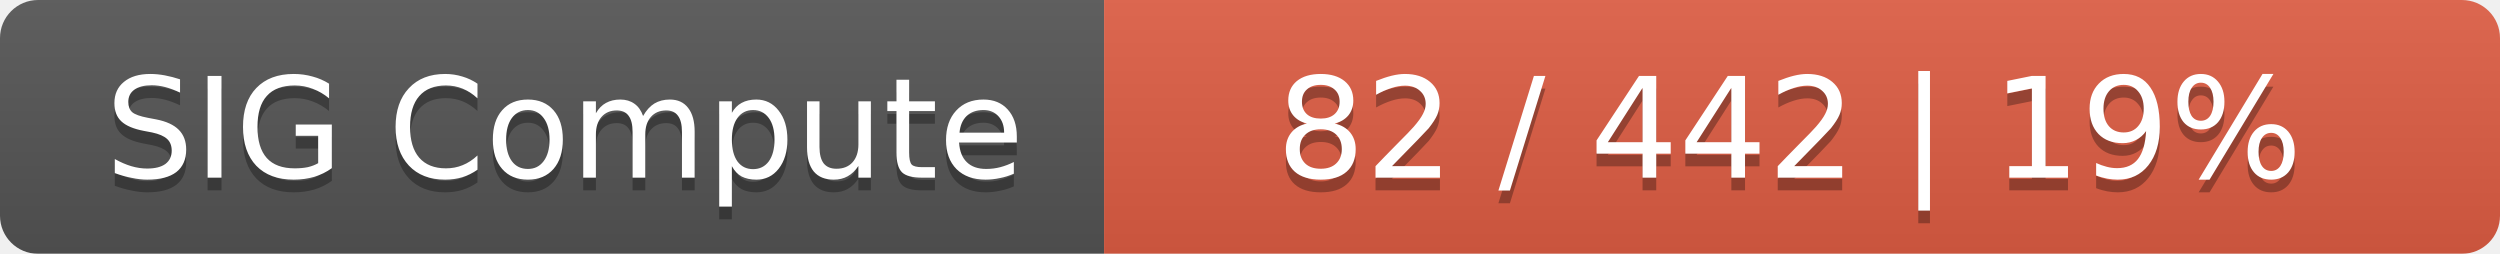
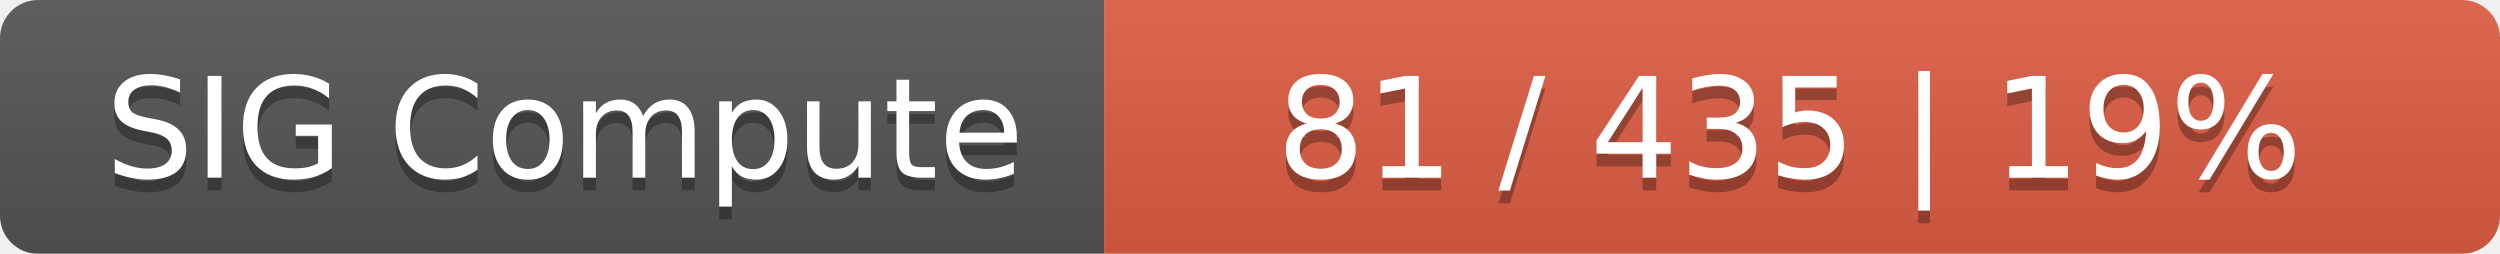
<svg xmlns="http://www.w3.org/2000/svg" width="197" height="20">
  <linearGradient id="smooth" x2="0" y2="100%">
    <stop offset="0" stop-color="#bbb" stop-opacity=".1" />
    <stop offset="1" stop-opacity=".1" />
  </linearGradient>
  <mask id="round">
    <rect width="197" height="20" rx="3" fill="#fff" />
  </mask>
  <g mask="url(#round)">
    <rect width="87" height="20" fill="#555" />
    <rect x="87" width="110" height="20" fill="#e05d44" />
    <rect width="197" height="20" fill="url(#smooth)" />
  </g>
  <g fill="#fff" text-anchor="middle" font-family="DejaVu Sans,Verdana,Geneva,sans-serif" font-size="11">
    <text x="44.5" y="15" fill="#010101" fill-opacity=".3">SIG Compute</text>
    <text x="44.5" y="14">SIG Compute</text>
-     <text x="141" y="15" fill="#010101" fill-opacity=".3">82 / 442    |    19%</text>
-     <text x="141" y="14">82 / 442    |    19%</text>
+     <text x="141" y="15" fill="#010101" fill-opacity=".3">81 / 435    |    19%</text>
+     <text x="141" y="14">81 / 435    |    19%</text>
  </g>
</svg>
